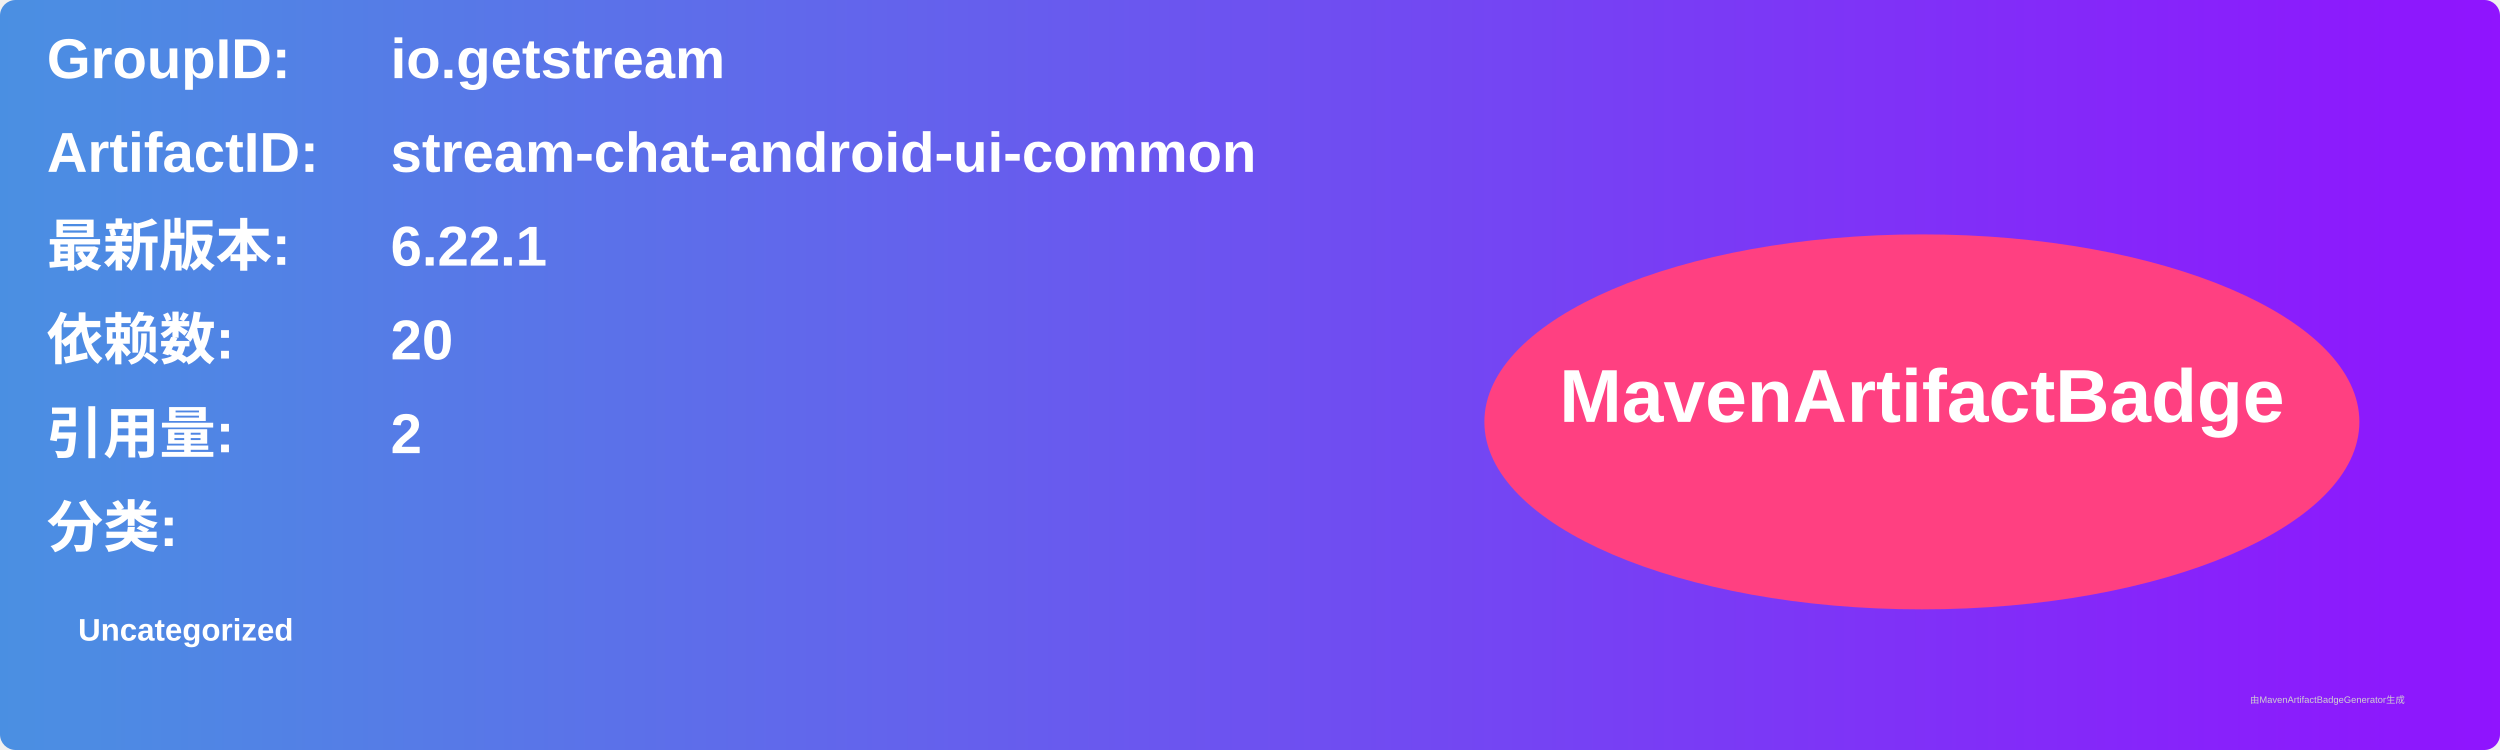
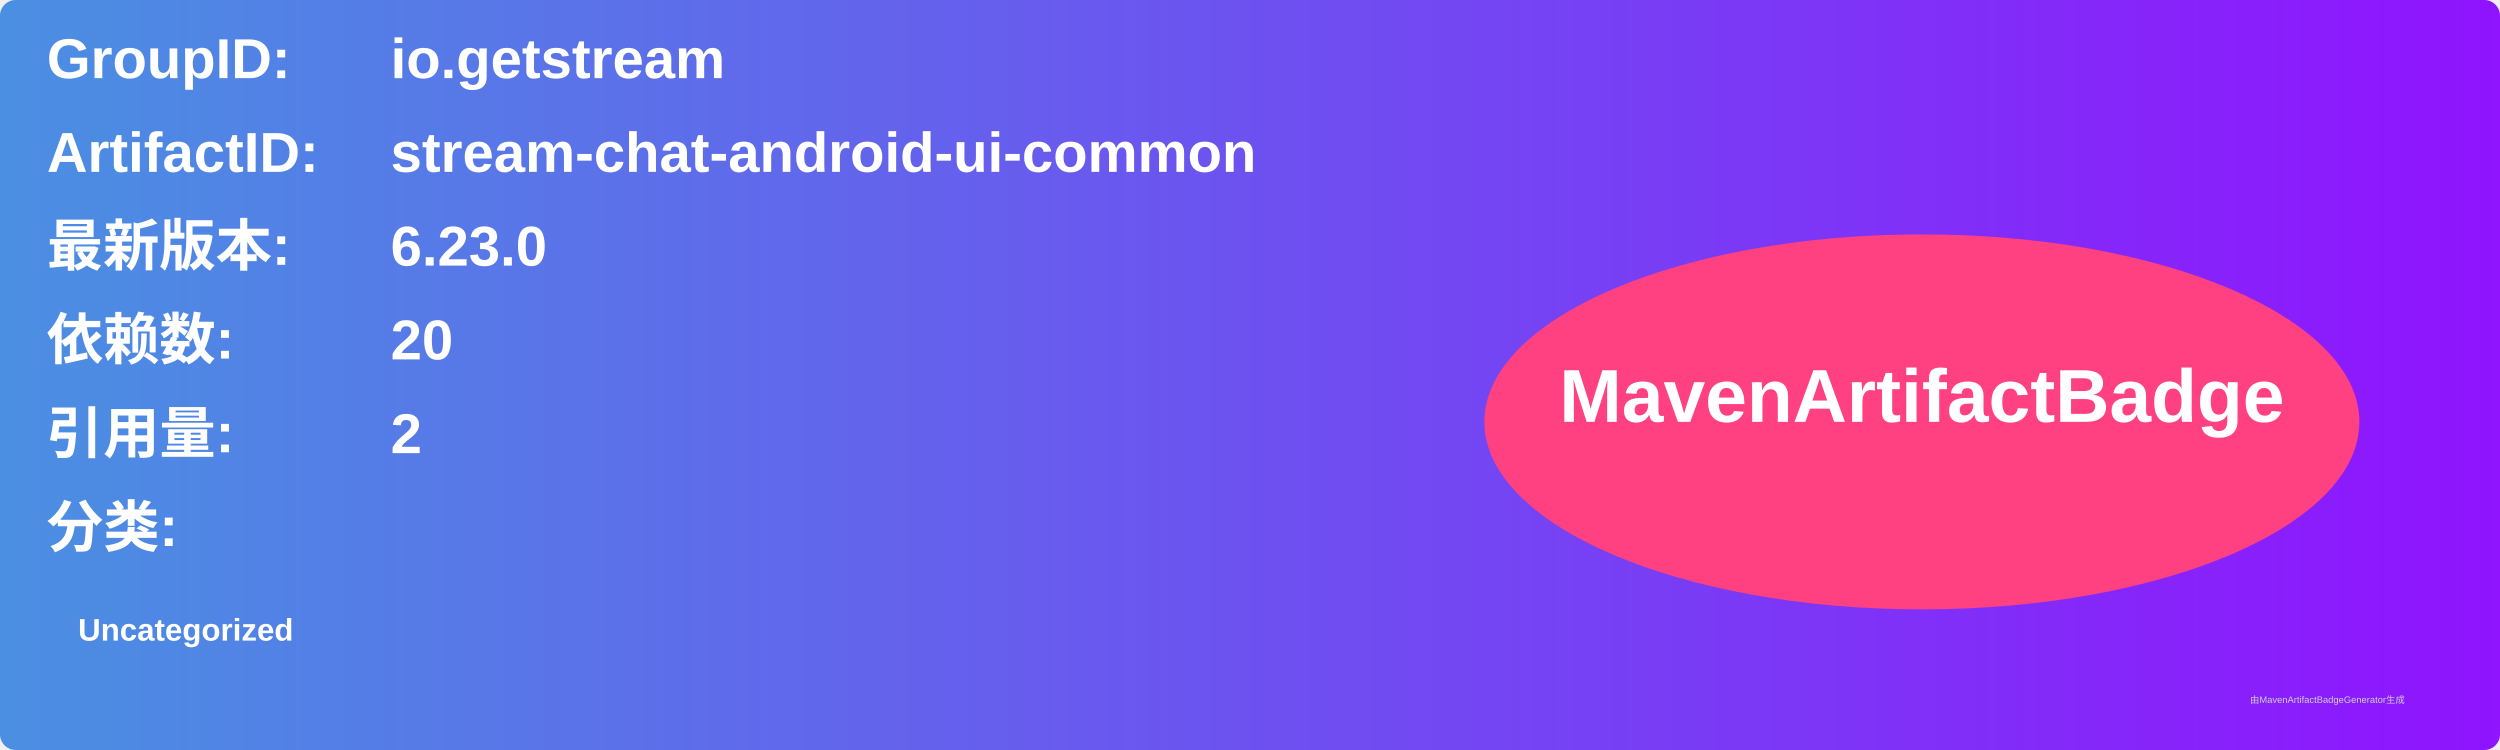
<svg xmlns="http://www.w3.org/2000/svg" width="800" height="240" viewBox="0 0 800 240">
  <linearGradient id="grad" x1="0%" y1="0%" x2="100%" y2="0%">
    <stop offset="0%" stop-color="#4a90e2" />
    <stop offset="100%" stop-color="#9013fe" />
  </linearGradient>
  <rect width="100%" height="100%" rx="5" ry="5" fill="url(#grad)" />
  <g transform="translate(15, 15)">
    <text x="0" y="10" font-family="Arial" font-size="18" fill="white" font-weight="bold" width="260">GroupID:</text>
    <text x="110" y="10" font-family="Arial" font-size="18" fill="white" font-weight="bold" width="460">io.getstream</text>
    <text x="0" y="40" font-family="Arial" font-size="18" fill="white" font-weight="bold" width="260">ArtifactID:</text>
    <text x="110" y="40" font-family="Arial" font-size="18" fill="white" font-weight="bold" width="460">stream-chat-android-ui-common</text>
    <text x="0" y="70" font-family="Arial" font-size="18" fill="white" font-weight="bold">最新版本:</text>
    <text x="110" y="70" font-family="Arial" font-size="18" fill="white" font-weight="bold">
-       <tspan font-weight="bold">6.22.1</tspan>
+       <tspan font-weight="bold">6.23.0</tspan>
    </text>
    <text x="0" y="100" font-family="Arial" font-size="18" fill="white" font-weight="bold">依赖数: </text>
    <text x="110" y="100" font-family="Arial" font-size="18" fill="white">
      <tspan font-weight="bold">20</tspan>
    </text>
    <text x="0" y="130" font-family="Arial" font-size="18" fill="white" font-weight="bold">引用量: </text>
    <text x="110" y="130" font-family="Arial" font-size="18" fill="white">
      <tspan font-weight="bold">2</tspan>
    </text>
    <text x="0" y="160" font-family="Arial" font-size="18" fill="white" font-weight="bold">分类:</text>
    <text x="10" y="190" font-family="Arial" font-size="10" fill="white">
      <tspan font-weight="bold">Uncategorized</tspan>
    </text>
    <ellipse cx="600" cy="120" rx="140" ry="60" fill="#ff4081" />
    <text x="600" y="120" text-anchor="middle" font-family="Arial" font-size="24" fill="white" font-weight="bold">MavenArtifactBadge</text>
  </g>
  <text x="720" y="225" font-family="Arial" font-size="3" fill="#d0d0d0">由MavenArtifactBadgeGenerator生成</text>
</svg>
